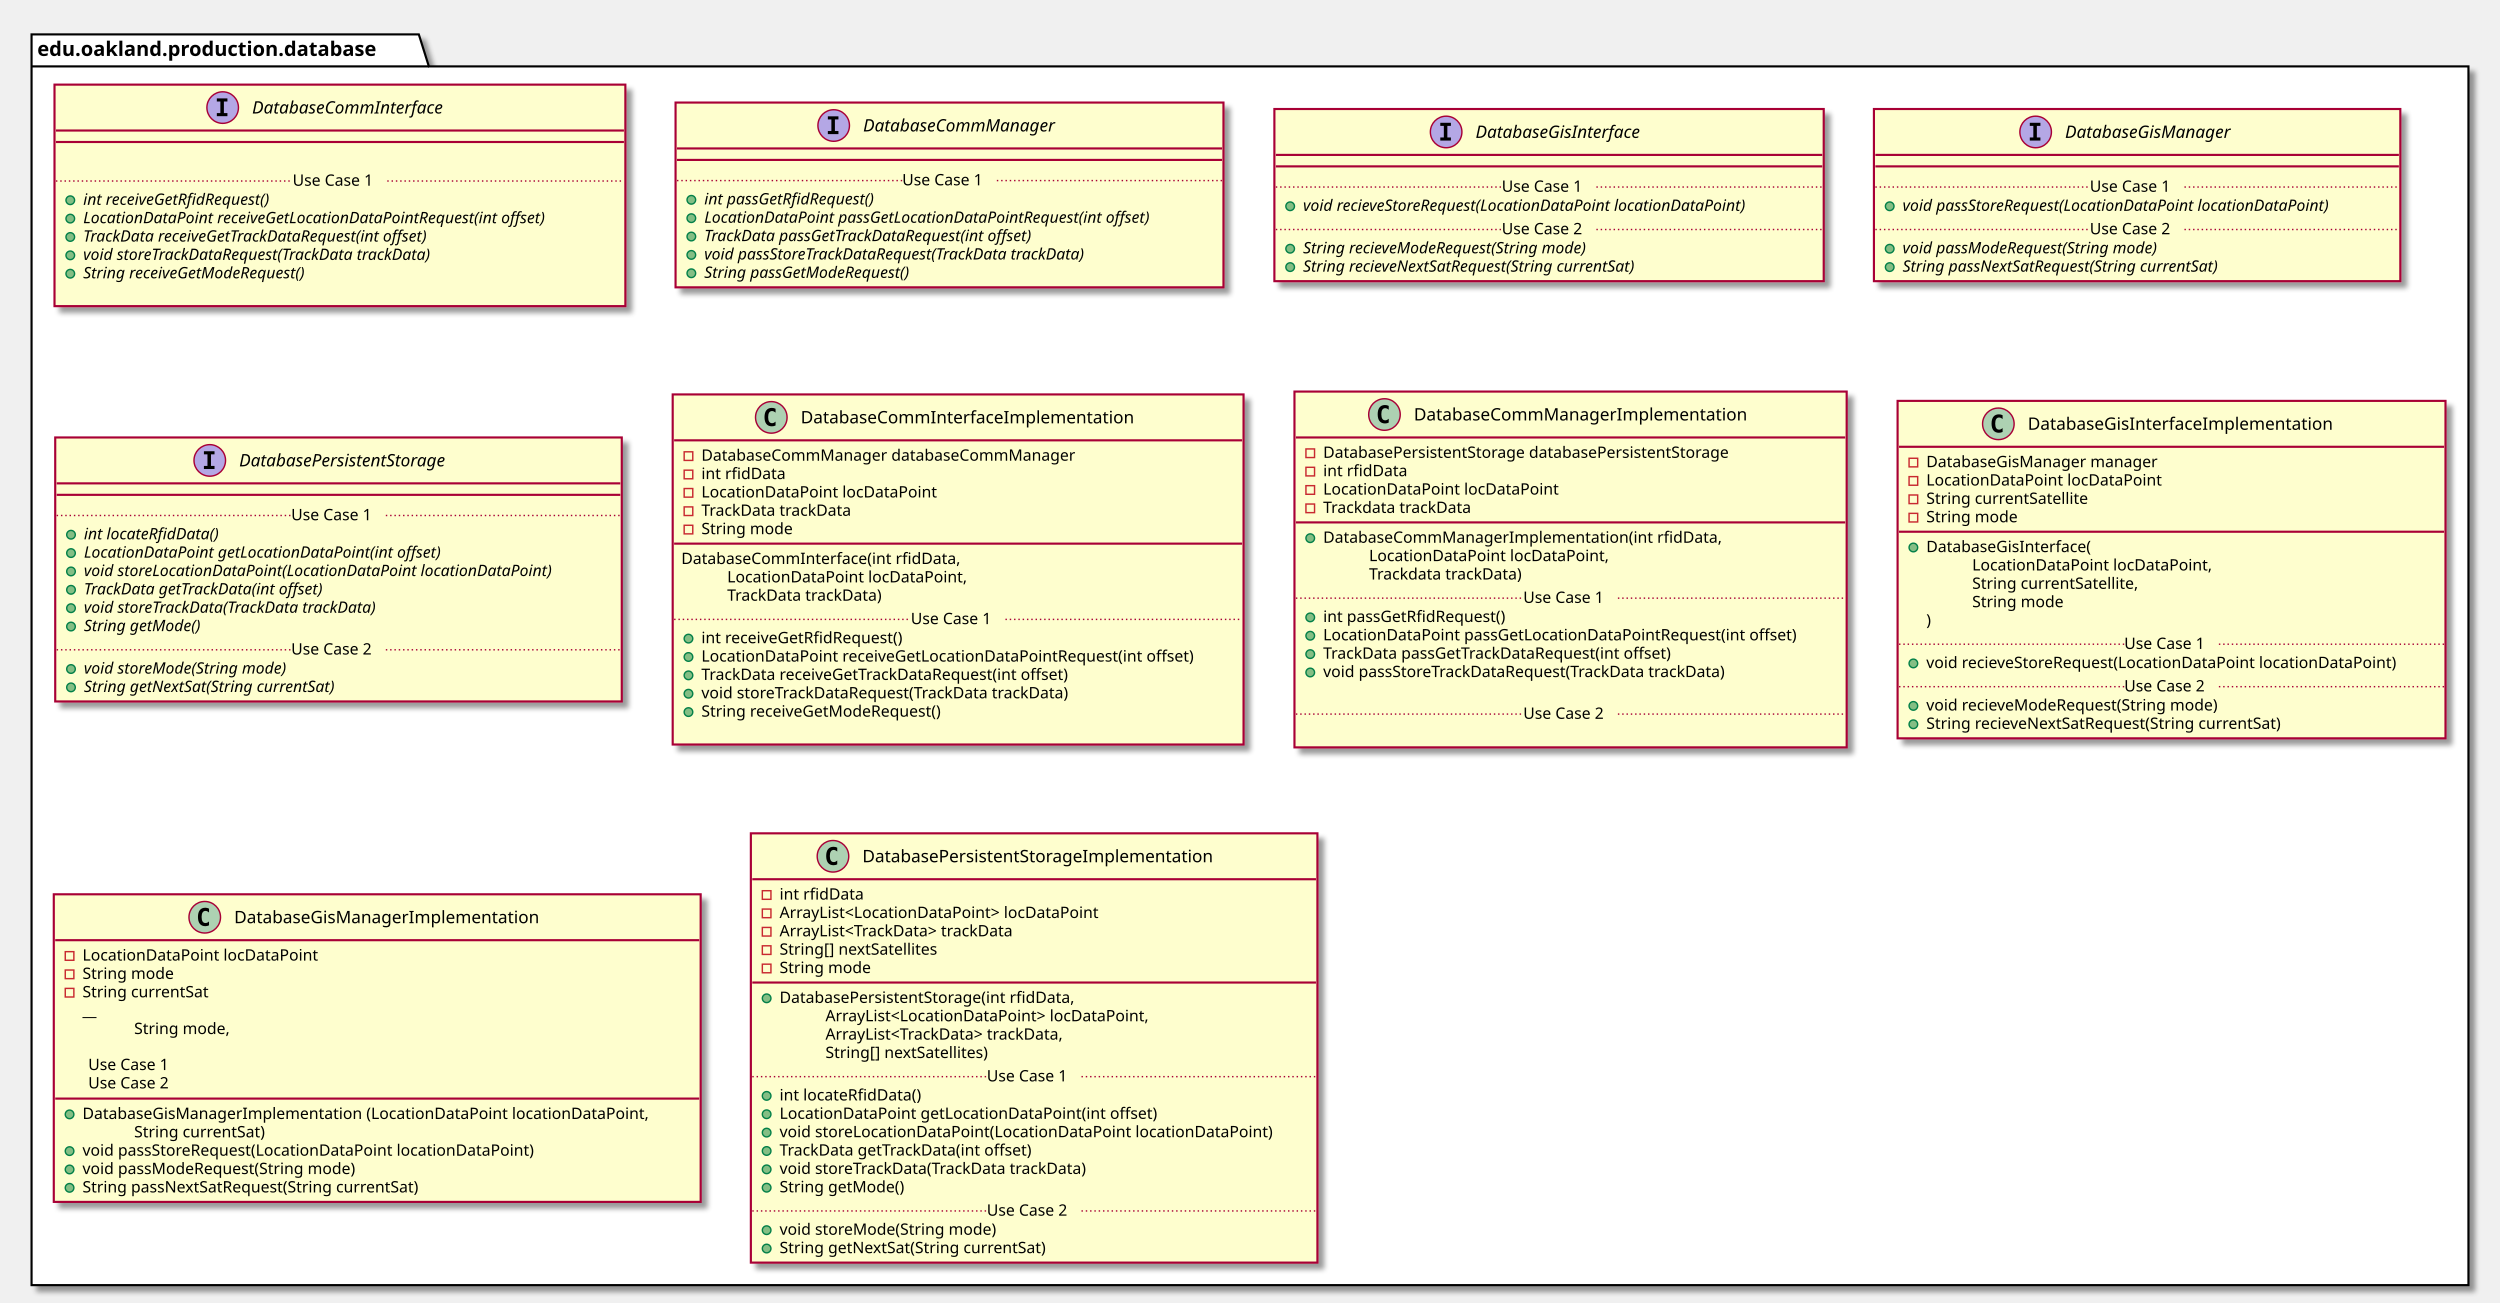
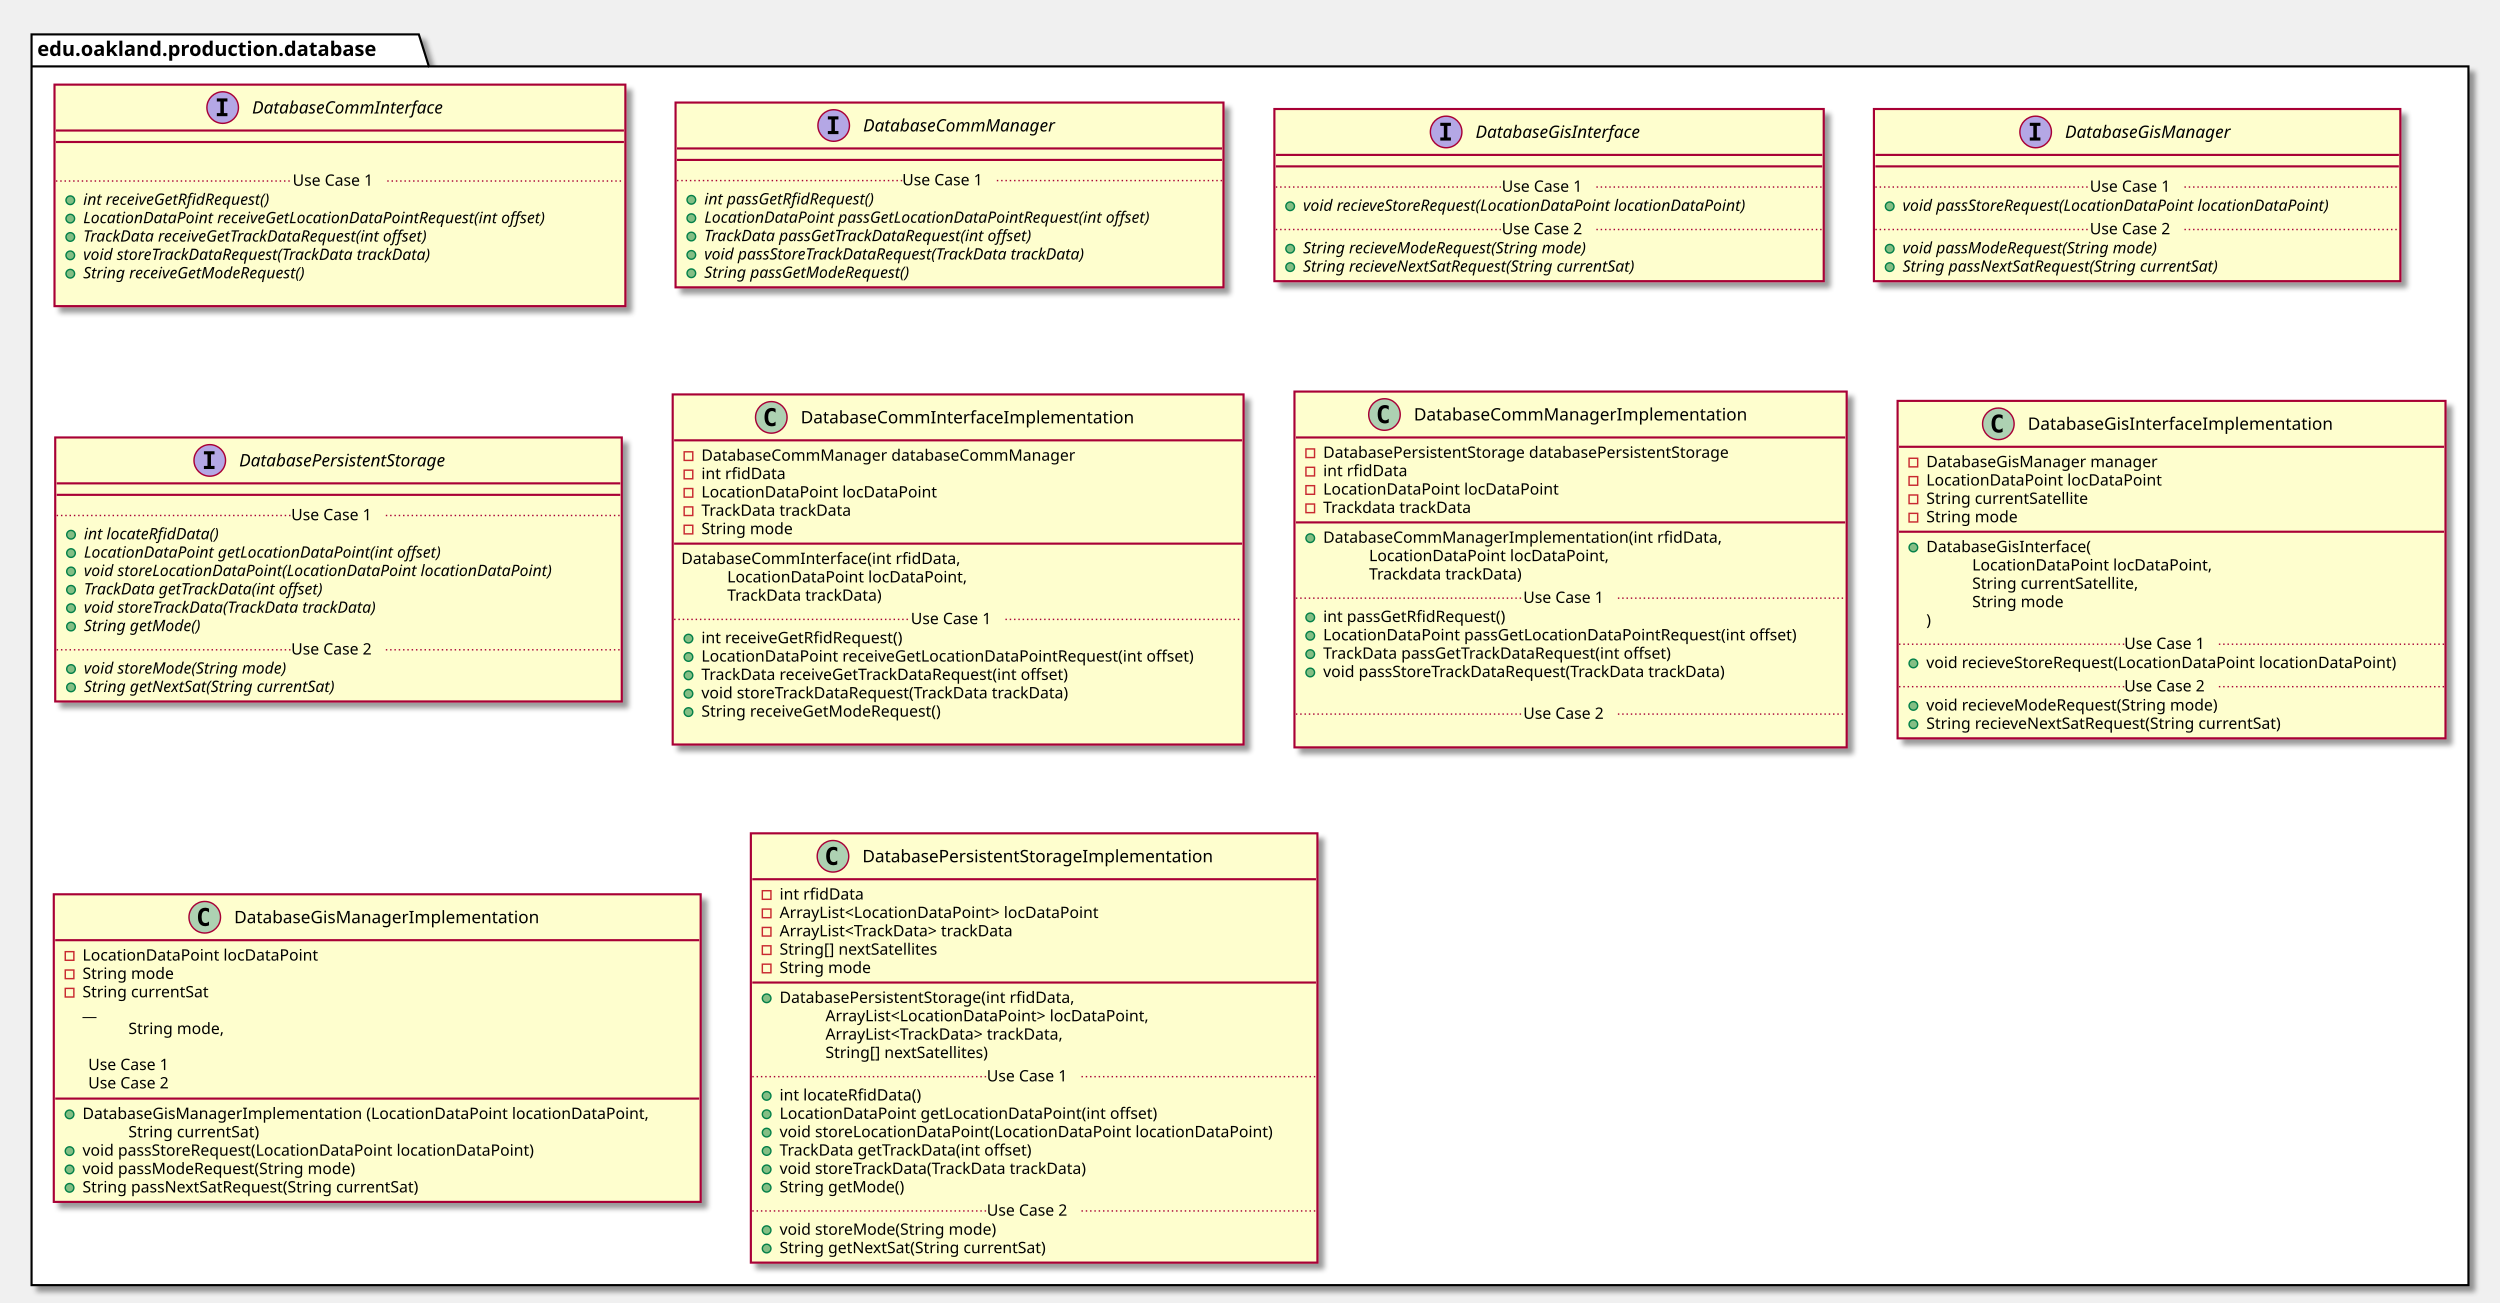
<svg xmlns="http://www.w3.org/2000/svg" contentScriptType="application/ecmascript" contentStyleType="text/css" height="908px" preserveAspectRatio="none" style="width:1743px;height:908px;" version="1.1" viewBox="0 0 1743 908" width="1743px" zoomAndPan="magnify">
  <defs>
-     <filter height="300%" id="fmvsp58btwz90" width="300%" x="-1" y="-1">
+     <filter height="300%" id="f1l8xw0b322nn3" width="300%" x="-1" y="-1">
      <feGaussianBlur result="blurOut" stdDeviation="2.0" />
      <feColorMatrix in="blurOut" result="blurOut2" type="matrix" values="0 0 0 0 0 0 0 0 0 0 0 0 0 0 0 0 0 0 .4 0" />
      <feOffset dx="4.0" dy="4.0" in="blurOut2" result="blurOut3" />
      <feBlend in="SourceGraphic" in2="blurOut3" mode="normal" />
    </filter>
  </defs>
  <g>
-     <polygon fill="#FFFFFF" filter="url(#fmvsp58btwz90)" points="22,24,292,24,299,46.297,1721,46.297,1721,896,22,896,22,24" style="stroke: #000000; stroke-width: 1.5;" />
+     <polygon fill="#FFFFFF" filter="url(#f1l8xw0b322nn3)" points="22,24,292,24,299,46.297,1721,46.297,1721,896,22,896,22,24" style="stroke: #000000; stroke-width: 1.5;" />
    <line style="stroke: #000000; stroke-width: 1.5;" x1="22" x2="299" y1="46.297" y2="46.297" />
    <text fill="#000000" font-family="sans-serif" font-size="14" font-weight="bold" lengthAdjust="spacingAndGlyphs" textLength="264" x="26" y="38.995">edu.oakland.production.database</text>
-     <rect fill="#FEFECE" filter="url(#fmvsp58btwz90)" height="154.438" id="DatabaseCommInterface" style="stroke: #A80036; stroke-width: 1.5;" width="398" x="38" y="59" />
+     <rect fill="#FEFECE" filter="url(#f1l8xw0b322nn3)" height="154.438" id="DatabaseCommInterface" style="stroke: #A80036; stroke-width: 1.5;" width="398" x="38" y="59" />
    <ellipse cx="155.25" cy="75" fill="#B4A7E5" rx="11" ry="11" style="stroke: #A80036; stroke-width: 1.0;" />
    <path d="M151.172,70.766 L151.172,68.609 L158.562,68.609 L158.562,70.766 L156.094,70.766 L156.094,78.844 L158.562,78.844 L158.562,81 L151.172,81 L151.172,78.844 L153.641,78.844 L153.641,70.766 L151.172,70.766 Z " />
    <text fill="#000000" font-family="sans-serif" font-size="12" font-style="italic" lengthAdjust="spacingAndGlyphs" textLength="155" x="175.75" y="79.154">DatabaseCommInterface</text>
    <line style="stroke: #A80036; stroke-width: 1.5;" x1="39" x2="435" y1="91" y2="91" />
    <line style="stroke: #A80036; stroke-width: 1.5;" x1="39" x2="435" y1="99" y2="99" />
    <text fill="#000000" font-family="sans-serif" font-size="11" lengthAdjust="spacingAndGlyphs" textLength="0" x="48" y="113.21" />
    <ellipse cx="49" cy="139.609" fill="#84BE84" rx="3" ry="3" style="stroke: #038048; stroke-width: 1.0;" />
    <text fill="#000000" font-family="sans-serif" font-size="11" font-style="italic" lengthAdjust="spacingAndGlyphs" textLength="156" x="58" y="142.82">int receiveGetRfidRequest()</text>
    <ellipse cx="49" cy="152.414" fill="#84BE84" rx="3" ry="3" style="stroke: #038048; stroke-width: 1.0;" />
    <text fill="#000000" font-family="sans-serif" font-size="11" font-style="italic" lengthAdjust="spacingAndGlyphs" textLength="372" x="58" y="155.625">LocationDataPoint receiveGetLocationDataPointRequest(int offset)</text>
    <ellipse cx="49" cy="165.219" fill="#84BE84" rx="3" ry="3" style="stroke: #038048; stroke-width: 1.0;" />
    <text fill="#000000" font-family="sans-serif" font-size="11" font-style="italic" lengthAdjust="spacingAndGlyphs" textLength="284" x="58" y="168.429">TrackData receiveGetTrackDataRequest(int offset)</text>
    <ellipse cx="49" cy="178.023" fill="#84BE84" rx="3" ry="3" style="stroke: #038048; stroke-width: 1.0;" />
    <text fill="#000000" font-family="sans-serif" font-size="11" font-style="italic" lengthAdjust="spacingAndGlyphs" textLength="283" x="58" y="181.234">void storeTrackDataRequest(TrackData trackData)</text>
    <ellipse cx="49" cy="190.828" fill="#84BE84" rx="3" ry="3" style="stroke: #038048; stroke-width: 1.0;" />
    <text fill="#000000" font-family="sans-serif" font-size="11" font-style="italic" lengthAdjust="spacingAndGlyphs" textLength="183" x="58" y="194.039">String receiveGetModeRequest()</text>
    <text fill="#000000" font-family="sans-serif" font-size="11" lengthAdjust="spacingAndGlyphs" textLength="0" x="62" y="206.843" />
    <line style="stroke: #A80036; stroke-width: 1.0; stroke-dasharray: 1.0,2.0;" x1="39" x2="204" y1="126.207" y2="126.207" />
    <text fill="#000000" font-family="sans-serif" font-size="11" lengthAdjust="spacingAndGlyphs" textLength="66" x="204" y="129.515">Use Case 1</text>
    <line style="stroke: #A80036; stroke-width: 1.0; stroke-dasharray: 1.0,2.0;" x1="270" x2="435" y1="126.207" y2="126.207" />
-     <rect fill="#FEFECE" filter="url(#fmvsp58btwz90)" height="128.828" id="DatabaseCommManager" style="stroke: #A80036; stroke-width: 1.5;" width="382" x="471" y="71.5" />
+     <rect fill="#FEFECE" filter="url(#f1l8xw0b322nn3)" height="128.828" id="DatabaseCommManager" style="stroke: #A80036; stroke-width: 1.5;" width="382" x="471" y="71.5" />
    <ellipse cx="581.25" cy="87.5" fill="#B4A7E5" rx="11" ry="11" style="stroke: #A80036; stroke-width: 1.0;" />
    <path d="M577.172,83.266 L577.172,81.109 L584.562,81.109 L584.562,83.266 L582.094,83.266 L582.094,91.344 L584.562,91.344 L584.562,93.5 L577.172,93.5 L577.172,91.344 L579.641,91.344 L579.641,83.266 L577.172,83.266 Z " />
    <text fill="#000000" font-family="sans-serif" font-size="12" font-style="italic" lengthAdjust="spacingAndGlyphs" textLength="153" x="601.75" y="91.654">DatabaseCommManager</text>
    <line style="stroke: #A80036; stroke-width: 1.5;" x1="472" x2="852" y1="103.5" y2="103.5" />
    <line style="stroke: #A80036; stroke-width: 1.5;" x1="472" x2="852" y1="111.5" y2="111.5" />
    <ellipse cx="482" cy="139.305" fill="#84BE84" rx="3" ry="3" style="stroke: #038048; stroke-width: 1.0;" />
    <text fill="#000000" font-family="sans-serif" font-size="11" font-style="italic" lengthAdjust="spacingAndGlyphs" textLength="140" x="491" y="142.515">int passGetRfidRequest()</text>
    <ellipse cx="482" cy="152.109" fill="#84BE84" rx="3" ry="3" style="stroke: #038048; stroke-width: 1.0;" />
    <text fill="#000000" font-family="sans-serif" font-size="11" font-style="italic" lengthAdjust="spacingAndGlyphs" textLength="356" x="491" y="155.32">LocationDataPoint passGetLocationDataPointRequest(int offset)</text>
    <ellipse cx="482" cy="164.914" fill="#84BE84" rx="3" ry="3" style="stroke: #038048; stroke-width: 1.0;" />
    <text fill="#000000" font-family="sans-serif" font-size="11" font-style="italic" lengthAdjust="spacingAndGlyphs" textLength="268" x="491" y="168.125">TrackData passGetTrackDataRequest(int offset)</text>
    <ellipse cx="482" cy="177.719" fill="#84BE84" rx="3" ry="3" style="stroke: #038048; stroke-width: 1.0;" />
    <text fill="#000000" font-family="sans-serif" font-size="11" font-style="italic" lengthAdjust="spacingAndGlyphs" textLength="310" x="491" y="180.929">void passStoreTrackDataRequest(TrackData trackData)</text>
    <ellipse cx="482" cy="190.523" fill="#84BE84" rx="3" ry="3" style="stroke: #038048; stroke-width: 1.0;" />
    <text fill="#000000" font-family="sans-serif" font-size="11" font-style="italic" lengthAdjust="spacingAndGlyphs" textLength="167" x="491" y="193.734">String passGetModeRequest()</text>
    <line style="stroke: #A80036; stroke-width: 1.0; stroke-dasharray: 1.0,2.0;" x1="472" x2="629" y1="125.902" y2="125.902" />
    <text fill="#000000" font-family="sans-serif" font-size="11" lengthAdjust="spacingAndGlyphs" textLength="66" x="629" y="129.21">Use Case 1</text>
    <line style="stroke: #A80036; stroke-width: 1.0; stroke-dasharray: 1.0,2.0;" x1="695" x2="852" y1="125.902" y2="125.902" />
-     <rect fill="#FEFECE" filter="url(#fmvsp58btwz90)" height="120.023" id="DatabaseGisInterface" style="stroke: #A80036; stroke-width: 1.5;" width="383" x="888.5" y="76" />
+     <rect fill="#FEFECE" filter="url(#f1l8xw0b322nn3)" height="120.023" id="DatabaseGisInterface" style="stroke: #A80036; stroke-width: 1.5;" width="383" x="888.5" y="76" />
    <ellipse cx="1008.25" cy="92" fill="#B4A7E5" rx="11" ry="11" style="stroke: #A80036; stroke-width: 1.0;" />
    <path d="M1004.172,87.766 L1004.172,85.609 L1011.562,85.609 L1011.562,87.766 L1009.094,87.766 L1009.094,95.844 L1011.562,95.844 L1011.562,98 L1004.172,98 L1004.172,95.844 L1006.641,95.844 L1006.641,87.766 L1004.172,87.766 Z " />
    <text fill="#000000" font-family="sans-serif" font-size="12" font-style="italic" lengthAdjust="spacingAndGlyphs" textLength="135" x="1028.75" y="96.154">DatabaseGisInterface</text>
    <line style="stroke: #A80036; stroke-width: 1.5;" x1="889.5" x2="1270.5" y1="108" y2="108" />
    <line style="stroke: #A80036; stroke-width: 1.5;" x1="889.5" x2="1270.5" y1="116" y2="116" />
    <ellipse cx="899.5" cy="143.805" fill="#84BE84" rx="3" ry="3" style="stroke: #038048; stroke-width: 1.0;" />
    <text fill="#000000" font-family="sans-serif" font-size="11" font-style="italic" lengthAdjust="spacingAndGlyphs" textLength="357" x="908.5" y="147.015">void recieveStoreRequest(LocationDataPoint locationDataPoint)</text>
    <line style="stroke: #A80036; stroke-width: 1.0; stroke-dasharray: 1.0,2.0;" x1="889.5" x2="1047" y1="130.402" y2="130.402" />
    <text fill="#000000" font-family="sans-serif" font-size="11" lengthAdjust="spacingAndGlyphs" textLength="66" x="1047" y="133.71">Use Case 1</text>
    <line style="stroke: #A80036; stroke-width: 1.0; stroke-dasharray: 1.0,2.0;" x1="1113" x2="1270.5" y1="130.402" y2="130.402" />
    <ellipse cx="899.5" cy="173.414" fill="#84BE84" rx="3" ry="3" style="stroke: #038048; stroke-width: 1.0;" />
    <text fill="#000000" font-family="sans-serif" font-size="11" font-style="italic" lengthAdjust="spacingAndGlyphs" textLength="232" x="908.5" y="176.625">String recieveModeRequest(String mode)</text>
    <ellipse cx="899.5" cy="186.219" fill="#84BE84" rx="3" ry="3" style="stroke: #038048; stroke-width: 1.0;" />
    <text fill="#000000" font-family="sans-serif" font-size="11" font-style="italic" lengthAdjust="spacingAndGlyphs" textLength="273" x="908.5" y="189.429">String recieveNextSatRequest(String currentSat)</text>
    <line style="stroke: #A80036; stroke-width: 1.0; stroke-dasharray: 1.0,2.0;" x1="889.5" x2="1047" y1="160.012" y2="160.012" />
    <text fill="#000000" font-family="sans-serif" font-size="11" lengthAdjust="spacingAndGlyphs" textLength="66" x="1047" y="163.32">Use Case 2</text>
    <line style="stroke: #A80036; stroke-width: 1.0; stroke-dasharray: 1.0,2.0;" x1="1113" x2="1270.5" y1="160.012" y2="160.012" />
-     <rect fill="#FEFECE" filter="url(#fmvsp58btwz90)" height="120.023" id="DatabaseGisManager" style="stroke: #A80036; stroke-width: 1.5;" width="367" x="1306.5" y="76" />
+     <rect fill="#FEFECE" filter="url(#f1l8xw0b322nn3)" height="120.023" id="DatabaseGisManager" style="stroke: #A80036; stroke-width: 1.5;" width="367" x="1306.5" y="76" />
    <ellipse cx="1419.25" cy="92" fill="#B4A7E5" rx="11" ry="11" style="stroke: #A80036; stroke-width: 1.0;" />
    <path d="M1415.172,87.766 L1415.172,85.609 L1422.562,85.609 L1422.562,87.766 L1420.094,87.766 L1420.094,95.844 L1422.562,95.844 L1422.562,98 L1415.172,98 L1415.172,95.844 L1417.641,95.844 L1417.641,87.766 L1415.172,87.766 Z " />
    <text fill="#000000" font-family="sans-serif" font-size="12" font-style="italic" lengthAdjust="spacingAndGlyphs" textLength="133" x="1439.75" y="96.154">DatabaseGisManager</text>
    <line style="stroke: #A80036; stroke-width: 1.5;" x1="1307.5" x2="1672.5" y1="108" y2="108" />
    <line style="stroke: #A80036; stroke-width: 1.5;" x1="1307.5" x2="1672.5" y1="116" y2="116" />
    <ellipse cx="1317.5" cy="143.805" fill="#84BE84" rx="3" ry="3" style="stroke: #038048; stroke-width: 1.0;" />
    <text fill="#000000" font-family="sans-serif" font-size="11" font-style="italic" lengthAdjust="spacingAndGlyphs" textLength="341" x="1326.5" y="147.015">void passStoreRequest(LocationDataPoint locationDataPoint)</text>
    <line style="stroke: #A80036; stroke-width: 1.0; stroke-dasharray: 1.0,2.0;" x1="1307.5" x2="1457" y1="130.402" y2="130.402" />
    <text fill="#000000" font-family="sans-serif" font-size="11" lengthAdjust="spacingAndGlyphs" textLength="66" x="1457" y="133.71">Use Case 1</text>
    <line style="stroke: #A80036; stroke-width: 1.0; stroke-dasharray: 1.0,2.0;" x1="1523" x2="1672.5" y1="130.402" y2="130.402" />
    <ellipse cx="1317.5" cy="173.414" fill="#84BE84" rx="3" ry="3" style="stroke: #038048; stroke-width: 1.0;" />
    <text fill="#000000" font-family="sans-serif" font-size="11" font-style="italic" lengthAdjust="spacingAndGlyphs" textLength="207" x="1326.5" y="176.625">void passModeRequest(String mode)</text>
    <ellipse cx="1317.5" cy="186.219" fill="#84BE84" rx="3" ry="3" style="stroke: #038048; stroke-width: 1.0;" />
    <text fill="#000000" font-family="sans-serif" font-size="11" font-style="italic" lengthAdjust="spacingAndGlyphs" textLength="257" x="1326.5" y="189.429">String passNextSatRequest(String currentSat)</text>
    <line style="stroke: #A80036; stroke-width: 1.0; stroke-dasharray: 1.0,2.0;" x1="1307.5" x2="1457" y1="160.012" y2="160.012" />
    <text fill="#000000" font-family="sans-serif" font-size="11" lengthAdjust="spacingAndGlyphs" textLength="66" x="1457" y="163.32">Use Case 2</text>
    <line style="stroke: #A80036; stroke-width: 1.0; stroke-dasharray: 1.0,2.0;" x1="1523" x2="1672.5" y1="160.012" y2="160.012" />
-     <rect fill="#FEFECE" filter="url(#fmvsp58btwz90)" height="184.047" id="DatabasePersistentStorage" style="stroke: #A80036; stroke-width: 1.5;" width="395" x="38.5" y="305" />
+     <rect fill="#FEFECE" filter="url(#f1l8xw0b322nn3)" height="184.047" id="DatabasePersistentStorage" style="stroke: #A80036; stroke-width: 1.5;" width="395" x="38.5" y="305" />
    <ellipse cx="146.25" cy="321" fill="#B4A7E5" rx="11" ry="11" style="stroke: #A80036; stroke-width: 1.0;" />
    <path d="M142.172,316.766 L142.172,314.609 L149.562,314.609 L149.562,316.766 L147.094,316.766 L147.094,324.844 L149.562,324.844 L149.562,327 L142.172,327 L142.172,324.844 L144.641,324.844 L144.641,316.766 L142.172,316.766 Z " />
    <text fill="#000000" font-family="sans-serif" font-size="12" font-style="italic" lengthAdjust="spacingAndGlyphs" textLength="171" x="166.75" y="325.154">DatabasePersistentStorage</text>
    <line style="stroke: #A80036; stroke-width: 1.5;" x1="39.5" x2="432.5" y1="337" y2="337" />
    <line style="stroke: #A80036; stroke-width: 1.5;" x1="39.5" x2="432.5" y1="345" y2="345" />
    <ellipse cx="49.5" cy="372.805" fill="#84BE84" rx="3" ry="3" style="stroke: #038048; stroke-width: 1.0;" />
    <text fill="#000000" font-family="sans-serif" font-size="11" font-style="italic" lengthAdjust="spacingAndGlyphs" textLength="108" x="58.5" y="376.015">int locateRfidData()</text>
    <ellipse cx="49.5" cy="385.609" fill="#84BE84" rx="3" ry="3" style="stroke: #038048; stroke-width: 1.0;" />
    <text fill="#000000" font-family="sans-serif" font-size="11" font-style="italic" lengthAdjust="spacingAndGlyphs" textLength="282" x="58.5" y="388.82">LocationDataPoint getLocationDataPoint(int offset)</text>
    <ellipse cx="49.5" cy="398.414" fill="#84BE84" rx="3" ry="3" style="stroke: #038048; stroke-width: 1.0;" />
    <text fill="#000000" font-family="sans-serif" font-size="11" font-style="italic" lengthAdjust="spacingAndGlyphs" textLength="369" x="58.5" y="401.625">void storeLocationDataPoint(LocationDataPoint locationDataPoint)</text>
    <ellipse cx="49.5" cy="411.219" fill="#84BE84" rx="3" ry="3" style="stroke: #038048; stroke-width: 1.0;" />
    <text fill="#000000" font-family="sans-serif" font-size="11" font-style="italic" lengthAdjust="spacingAndGlyphs" textLength="194" x="58.5" y="414.429">TrackData getTrackData(int offset)</text>
    <ellipse cx="49.5" cy="424.023" fill="#84BE84" rx="3" ry="3" style="stroke: #038048; stroke-width: 1.0;" />
    <text fill="#000000" font-family="sans-serif" font-size="11" font-style="italic" lengthAdjust="spacingAndGlyphs" textLength="237" x="58.5" y="427.234">void storeTrackData(TrackData trackData)</text>
    <ellipse cx="49.5" cy="436.828" fill="#84BE84" rx="3" ry="3" style="stroke: #038048; stroke-width: 1.0;" />
    <text fill="#000000" font-family="sans-serif" font-size="11" font-style="italic" lengthAdjust="spacingAndGlyphs" textLength="93" x="58.5" y="440.039">String getMode()</text>
    <line style="stroke: #A80036; stroke-width: 1.0; stroke-dasharray: 1.0,2.0;" x1="39.5" x2="203" y1="359.402" y2="359.402" />
    <text fill="#000000" font-family="sans-serif" font-size="11" lengthAdjust="spacingAndGlyphs" textLength="66" x="203" y="362.71">Use Case 1</text>
    <line style="stroke: #A80036; stroke-width: 1.0; stroke-dasharray: 1.0,2.0;" x1="269" x2="432.5" y1="359.402" y2="359.402" />
    <ellipse cx="49.5" cy="466.438" fill="#84BE84" rx="3" ry="3" style="stroke: #038048; stroke-width: 1.0;" />
    <text fill="#000000" font-family="sans-serif" font-size="11" font-style="italic" lengthAdjust="spacingAndGlyphs" textLength="164" x="58.5" y="469.648">void storeMode(String mode)</text>
    <ellipse cx="49.5" cy="479.242" fill="#84BE84" rx="3" ry="3" style="stroke: #038048; stroke-width: 1.0;" />
    <text fill="#000000" font-family="sans-serif" font-size="11" font-style="italic" lengthAdjust="spacingAndGlyphs" textLength="203" x="58.5" y="482.453">String getNextSat(String currentSat)</text>
    <line style="stroke: #A80036; stroke-width: 1.0; stroke-dasharray: 1.0,2.0;" x1="39.5" x2="203" y1="453.035" y2="453.035" />
    <text fill="#000000" font-family="sans-serif" font-size="11" lengthAdjust="spacingAndGlyphs" textLength="66" x="203" y="456.343">Use Case 2</text>
    <line style="stroke: #A80036; stroke-width: 1.0; stroke-dasharray: 1.0,2.0;" x1="269" x2="432.5" y1="453.035" y2="453.035" />
-     <rect fill="#FEFECE" filter="url(#fmvsp58btwz90)" height="244.07" id="DatabaseCommInterfaceImplementation" style="stroke: #A80036; stroke-width: 1.5;" width="398" x="469" y="275" />
+     <rect fill="#FEFECE" filter="url(#f1l8xw0b322nn3)" height="244.07" id="DatabaseCommInterfaceImplementation" style="stroke: #A80036; stroke-width: 1.5;" width="398" x="469" y="275" />
    <ellipse cx="537.75" cy="291" fill="#ADD1B2" rx="11" ry="11" style="stroke: #A80036; stroke-width: 1.0;" />
    <path d="M540.719,296.641 Q540.141,296.938 539.5,297.078 Q538.859,297.234 538.156,297.234 Q535.656,297.234 534.328,295.594 Q533.016,293.938 533.016,290.812 Q533.016,287.688 534.328,286.031 Q535.656,284.375 538.156,284.375 Q538.859,284.375 539.5,284.531 Q540.156,284.688 540.719,284.984 L540.719,287.703 Q540.094,287.125 539.5,286.859 Q538.906,286.578 538.281,286.578 Q536.938,286.578 536.25,287.656 Q535.562,288.719 535.562,290.812 Q535.562,292.906 536.25,293.984 Q536.938,295.047 538.281,295.047 Q538.906,295.047 539.5,294.781 Q540.094,294.5 540.719,293.922 L540.719,296.641 Z " />
    <text fill="#000000" font-family="sans-serif" font-size="12" lengthAdjust="spacingAndGlyphs" textLength="252" x="558.25" y="295.154">DatabaseCommInterfaceImplementation</text>
    <line style="stroke: #A80036; stroke-width: 1.5;" x1="470" x2="866" y1="307" y2="307" />
    <rect fill="none" height="6" style="stroke: #C82930; stroke-width: 1.0;" width="6" x="477" y="315" />
    <text fill="#000000" font-family="sans-serif" font-size="11" lengthAdjust="spacingAndGlyphs" textLength="283" x="489" y="321.21">DatabaseCommManager databaseCommManager</text>
    <rect fill="none" height="6" style="stroke: #C82930; stroke-width: 1.0;" width="6" x="477" y="327.805" />
    <text fill="#000000" font-family="sans-serif" font-size="11" lengthAdjust="spacingAndGlyphs" textLength="63" x="489" y="334.015">int rfidData</text>
    <rect fill="none" height="6" style="stroke: #C82930; stroke-width: 1.0;" width="6" x="477" y="340.609" />
    <text fill="#000000" font-family="sans-serif" font-size="11" lengthAdjust="spacingAndGlyphs" textLength="175" x="489" y="346.82">LocationDataPoint locDataPoint</text>
    <rect fill="none" height="6" style="stroke: #C82930; stroke-width: 1.0;" width="6" x="477" y="353.414" />
    <text fill="#000000" font-family="sans-serif" font-size="11" lengthAdjust="spacingAndGlyphs" textLength="115" x="489" y="359.625">TrackData trackData</text>
    <rect fill="none" height="6" style="stroke: #C82930; stroke-width: 1.0;" width="6" x="477" y="366.219" />
    <text fill="#000000" font-family="sans-serif" font-size="11" lengthAdjust="spacingAndGlyphs" textLength="70" x="489" y="372.429">String mode</text>
    <line style="stroke: #A80036; stroke-width: 1.5;" x1="470" x2="866" y1="379.023" y2="379.023" />
    <text fill="#000000" font-family="sans-serif" font-size="11" lengthAdjust="spacingAndGlyphs" textLength="212" x="475" y="393.234">DatabaseCommInterface(int rfidData,</text>
    <text fill="#000000" font-family="sans-serif" font-size="11" lengthAdjust="spacingAndGlyphs" textLength="179" x="507" y="406.039">LocationDataPoint locDataPoint,</text>
    <text fill="#000000" font-family="sans-serif" font-size="11" lengthAdjust="spacingAndGlyphs" textLength="119" x="507" y="418.843">TrackData trackData)</text>
    <ellipse cx="480" cy="445.242" fill="#84BE84" rx="3" ry="3" style="stroke: #038048; stroke-width: 1.0;" />
    <text fill="#000000" font-family="sans-serif" font-size="11" lengthAdjust="spacingAndGlyphs" textLength="154" x="489" y="448.453">int receiveGetRfidRequest()</text>
    <ellipse cx="480" cy="458.047" fill="#84BE84" rx="3" ry="3" style="stroke: #038048; stroke-width: 1.0;" />
    <text fill="#000000" font-family="sans-serif" font-size="11" lengthAdjust="spacingAndGlyphs" textLength="372" x="489" y="461.257">LocationDataPoint receiveGetLocationDataPointRequest(int offset)</text>
    <ellipse cx="480" cy="470.852" fill="#84BE84" rx="3" ry="3" style="stroke: #038048; stroke-width: 1.0;" />
    <text fill="#000000" font-family="sans-serif" font-size="11" lengthAdjust="spacingAndGlyphs" textLength="284" x="489" y="474.062">TrackData receiveGetTrackDataRequest(int offset)</text>
    <ellipse cx="480" cy="483.656" fill="#84BE84" rx="3" ry="3" style="stroke: #038048; stroke-width: 1.0;" />
    <text fill="#000000" font-family="sans-serif" font-size="11" lengthAdjust="spacingAndGlyphs" textLength="283" x="489" y="486.867">void storeTrackDataRequest(TrackData trackData)</text>
    <ellipse cx="480" cy="496.461" fill="#84BE84" rx="3" ry="3" style="stroke: #038048; stroke-width: 1.0;" />
    <text fill="#000000" font-family="sans-serif" font-size="11" lengthAdjust="spacingAndGlyphs" textLength="183" x="489" y="499.671">String receiveGetModeRequest()</text>
    <text fill="#000000" font-family="sans-serif" font-size="11" lengthAdjust="spacingAndGlyphs" textLength="0" x="493" y="512.476" />
    <line style="stroke: #A80036; stroke-width: 1.0; stroke-dasharray: 1.0,2.0;" x1="470" x2="635" y1="431.84" y2="431.84" />
    <text fill="#000000" font-family="sans-serif" font-size="11" lengthAdjust="spacingAndGlyphs" textLength="66" x="635" y="435.148">Use Case 1</text>
    <line style="stroke: #A80036; stroke-width: 1.0; stroke-dasharray: 1.0,2.0;" x1="701" x2="866" y1="431.84" y2="431.84" />
-     <rect fill="#FEFECE" filter="url(#fmvsp58btwz90)" height="248.07" id="DatabaseCommManagerImplementation" style="stroke: #A80036; stroke-width: 1.5;" width="385" x="902.5" y="273" />
+     <rect fill="#FEFECE" filter="url(#f1l8xw0b322nn3)" height="248.07" id="DatabaseCommManagerImplementation" style="stroke: #A80036; stroke-width: 1.5;" width="385" x="902.5" y="273" />
    <ellipse cx="965.25" cy="289" fill="#ADD1B2" rx="11" ry="11" style="stroke: #A80036; stroke-width: 1.0;" />
    <path d="M968.219,294.641 Q967.641,294.938 967,295.078 Q966.359,295.234 965.656,295.234 Q963.156,295.234 961.828,293.594 Q960.516,291.938 960.516,288.812 Q960.516,285.688 961.828,284.031 Q963.156,282.375 965.656,282.375 Q966.359,282.375 967,282.531 Q967.656,282.688 968.219,282.984 L968.219,285.703 Q967.594,285.125 967,284.859 Q966.406,284.578 965.781,284.578 Q964.438,284.578 963.75,285.656 Q963.062,286.719 963.062,288.812 Q963.062,290.906 963.75,291.984 Q964.438,293.047 965.781,293.047 Q966.406,293.047 967,292.781 Q967.594,292.5 968.219,291.922 L968.219,294.641 Z " />
    <text fill="#000000" font-family="sans-serif" font-size="12" lengthAdjust="spacingAndGlyphs" textLength="251" x="985.75" y="293.154">DatabaseCommManagerImplementation</text>
    <line style="stroke: #A80036; stroke-width: 1.5;" x1="903.5" x2="1286.5" y1="305" y2="305" />
    <rect fill="none" height="6" style="stroke: #C82930; stroke-width: 1.0;" width="6" x="910.5" y="313" />
    <text fill="#000000" font-family="sans-serif" font-size="11" lengthAdjust="spacingAndGlyphs" textLength="317" x="922.5" y="319.21">DatabasePersistentStorage databasePersistentStorage</text>
    <rect fill="none" height="6" style="stroke: #C82930; stroke-width: 1.0;" width="6" x="910.5" y="325.805" />
    <text fill="#000000" font-family="sans-serif" font-size="11" lengthAdjust="spacingAndGlyphs" textLength="63" x="922.5" y="332.015">int rfidData</text>
    <rect fill="none" height="6" style="stroke: #C82930; stroke-width: 1.0;" width="6" x="910.5" y="338.609" />
    <text fill="#000000" font-family="sans-serif" font-size="11" lengthAdjust="spacingAndGlyphs" textLength="175" x="922.5" y="344.82">LocationDataPoint locDataPoint</text>
    <rect fill="none" height="6" style="stroke: #C82930; stroke-width: 1.0;" width="6" x="910.5" y="351.414" />
    <text fill="#000000" font-family="sans-serif" font-size="11" lengthAdjust="spacingAndGlyphs" textLength="114" x="922.5" y="357.625">Trackdata trackData</text>
    <line style="stroke: #A80036; stroke-width: 1.5;" x1="903.5" x2="1286.5" y1="364.219" y2="364.219" />
    <ellipse cx="913.5" cy="375.219" fill="#84BE84" rx="3" ry="3" style="stroke: #038048; stroke-width: 1.0;" />
    <text fill="#000000" font-family="sans-serif" font-size="11" lengthAdjust="spacingAndGlyphs" textLength="299" x="922.5" y="378.429">DatabaseCommManagerImplementation(int rfidData,</text>
    <text fill="#000000" font-family="sans-serif" font-size="11" lengthAdjust="spacingAndGlyphs" textLength="179" x="954.5" y="391.234">LocationDataPoint locDataPoint,</text>
    <text fill="#000000" font-family="sans-serif" font-size="11" lengthAdjust="spacingAndGlyphs" textLength="118" x="954.5" y="404.039">Trackdata trackData)</text>
    <ellipse cx="913.5" cy="430.438" fill="#84BE84" rx="3" ry="3" style="stroke: #038048; stroke-width: 1.0;" />
    <text fill="#000000" font-family="sans-serif" font-size="11" lengthAdjust="spacingAndGlyphs" textLength="141" x="922.5" y="433.648">int passGetRfidRequest()</text>
    <ellipse cx="913.5" cy="443.242" fill="#84BE84" rx="3" ry="3" style="stroke: #038048; stroke-width: 1.0;" />
    <text fill="#000000" font-family="sans-serif" font-size="11" lengthAdjust="spacingAndGlyphs" textLength="359" x="922.5" y="446.453">LocationDataPoint passGetLocationDataPointRequest(int offset)</text>
    <ellipse cx="913.5" cy="456.047" fill="#84BE84" rx="3" ry="3" style="stroke: #038048; stroke-width: 1.0;" />
    <text fill="#000000" font-family="sans-serif" font-size="11" lengthAdjust="spacingAndGlyphs" textLength="271" x="922.5" y="459.257">TrackData passGetTrackDataRequest(int offset)</text>
    <ellipse cx="913.5" cy="468.852" fill="#84BE84" rx="3" ry="3" style="stroke: #038048; stroke-width: 1.0;" />
    <text fill="#000000" font-family="sans-serif" font-size="11" lengthAdjust="spacingAndGlyphs" textLength="312" x="922.5" y="472.062">void passStoreTrackDataRequest(TrackData trackData)</text>
    <text fill="#000000" font-family="sans-serif" font-size="11" lengthAdjust="spacingAndGlyphs" textLength="0" x="926.5" y="484.867" />
    <line style="stroke: #A80036; stroke-width: 1.0; stroke-dasharray: 1.0,2.0;" x1="903.5" x2="1062" y1="417.035" y2="417.035" />
    <text fill="#000000" font-family="sans-serif" font-size="11" lengthAdjust="spacingAndGlyphs" textLength="66" x="1062" y="420.343">Use Case 1</text>
    <line style="stroke: #A80036; stroke-width: 1.0; stroke-dasharray: 1.0,2.0;" x1="1128" x2="1286.5" y1="417.035" y2="417.035" />
    <text fill="#000000" font-family="sans-serif" font-size="11" lengthAdjust="spacingAndGlyphs" textLength="0" x="912.5" y="514.476" />
    <line style="stroke: #A80036; stroke-width: 1.0; stroke-dasharray: 1.0,2.0;" x1="903.5" x2="1062" y1="497.863" y2="497.863" />
    <text fill="#000000" font-family="sans-serif" font-size="11" lengthAdjust="spacingAndGlyphs" textLength="66" x="1062" y="501.171">Use Case 2</text>
    <line style="stroke: #A80036; stroke-width: 1.0; stroke-dasharray: 1.0,2.0;" x1="1128" x2="1286.5" y1="497.863" y2="497.863" />
-     <rect fill="#FEFECE" filter="url(#fmvsp58btwz90)" height="235.266" id="DatabaseGisInterfaceImplementation" style="stroke: #A80036; stroke-width: 1.5;" width="382" x="1323" y="279.5" />
+     <rect fill="#FEFECE" filter="url(#f1l8xw0b322nn3)" height="235.266" id="DatabaseGisInterfaceImplementation" style="stroke: #A80036; stroke-width: 1.5;" width="382" x="1323" y="279.5" />
    <ellipse cx="1393.25" cy="295.5" fill="#ADD1B2" rx="11" ry="11" style="stroke: #A80036; stroke-width: 1.0;" />
    <path d="M1396.219,301.141 Q1395.641,301.438 1395,301.578 Q1394.359,301.734 1393.656,301.734 Q1391.156,301.734 1389.828,300.094 Q1388.516,298.438 1388.516,295.312 Q1388.516,292.188 1389.828,290.531 Q1391.156,288.875 1393.656,288.875 Q1394.359,288.875 1395,289.031 Q1395.656,289.188 1396.219,289.484 L1396.219,292.203 Q1395.594,291.625 1395,291.359 Q1394.406,291.078 1393.781,291.078 Q1392.438,291.078 1391.75,292.156 Q1391.062,293.219 1391.062,295.312 Q1391.062,297.406 1391.75,298.484 Q1392.438,299.547 1393.781,299.547 Q1394.406,299.547 1395,299.281 Q1395.594,299 1396.219,298.422 L1396.219,301.141 Z " />
    <text fill="#000000" font-family="sans-serif" font-size="12" lengthAdjust="spacingAndGlyphs" textLength="233" x="1413.75" y="299.654">DatabaseGisInterfaceImplementation</text>
    <line style="stroke: #A80036; stroke-width: 1.5;" x1="1324" x2="1704" y1="311.5" y2="311.5" />
    <rect fill="none" height="6" style="stroke: #C82930; stroke-width: 1.0;" width="6" x="1331" y="319.5" />
    <text fill="#000000" font-family="sans-serif" font-size="11" lengthAdjust="spacingAndGlyphs" textLength="177" x="1343" y="325.71">DatabaseGisManager manager</text>
    <rect fill="none" height="6" style="stroke: #C82930; stroke-width: 1.0;" width="6" x="1331" y="332.305" />
    <text fill="#000000" font-family="sans-serif" font-size="11" lengthAdjust="spacingAndGlyphs" textLength="175" x="1343" y="338.515">LocationDataPoint locDataPoint</text>
    <rect fill="none" height="6" style="stroke: #C82930; stroke-width: 1.0;" width="6" x="1331" y="345.109" />
    <text fill="#000000" font-family="sans-serif" font-size="11" lengthAdjust="spacingAndGlyphs" textLength="125" x="1343" y="351.32">String currentSatellite</text>
    <rect fill="none" height="6" style="stroke: #C82930; stroke-width: 1.0;" width="6" x="1331" y="357.914" />
    <text fill="#000000" font-family="sans-serif" font-size="11" lengthAdjust="spacingAndGlyphs" textLength="70" x="1343" y="364.125">String mode</text>
    <line style="stroke: #A80036; stroke-width: 1.5;" x1="1324" x2="1704" y1="370.719" y2="370.719" />
    <ellipse cx="1334" cy="381.719" fill="#84BE84" rx="3" ry="3" style="stroke: #038048; stroke-width: 1.0;" />
    <text fill="#000000" font-family="sans-serif" font-size="11" lengthAdjust="spacingAndGlyphs" textLength="127" x="1343" y="384.929">DatabaseGisInterface(</text>
    <text fill="#000000" font-family="sans-serif" font-size="11" lengthAdjust="spacingAndGlyphs" textLength="179" x="1375" y="397.734">LocationDataPoint locDataPoint,</text>
    <text fill="#000000" font-family="sans-serif" font-size="11" lengthAdjust="spacingAndGlyphs" textLength="129" x="1375" y="410.539">String currentSatellite,</text>
    <text fill="#000000" font-family="sans-serif" font-size="11" lengthAdjust="spacingAndGlyphs" textLength="70" x="1375" y="423.343">String mode</text>
    <text fill="#000000" font-family="sans-serif" font-size="11" lengthAdjust="spacingAndGlyphs" textLength="4" x="1343" y="436.148">)</text>
    <ellipse cx="1334" cy="462.547" fill="#84BE84" rx="3" ry="3" style="stroke: #038048; stroke-width: 1.0;" />
    <text fill="#000000" font-family="sans-serif" font-size="11" lengthAdjust="spacingAndGlyphs" textLength="356" x="1343" y="465.757">void recieveStoreRequest(LocationDataPoint locationDataPoint)</text>
    <line style="stroke: #A80036; stroke-width: 1.0; stroke-dasharray: 1.0,2.0;" x1="1324" x2="1481" y1="449.144" y2="449.144" />
    <text fill="#000000" font-family="sans-serif" font-size="11" lengthAdjust="spacingAndGlyphs" textLength="66" x="1481" y="452.453">Use Case 1</text>
    <line style="stroke: #A80036; stroke-width: 1.0; stroke-dasharray: 1.0,2.0;" x1="1547" x2="1704" y1="449.144" y2="449.144" />
    <ellipse cx="1334" cy="492.156" fill="#84BE84" rx="3" ry="3" style="stroke: #038048; stroke-width: 1.0;" />
    <text fill="#000000" font-family="sans-serif" font-size="11" lengthAdjust="spacingAndGlyphs" textLength="222" x="1343" y="495.367">void recieveModeRequest(String mode)</text>
    <ellipse cx="1334" cy="504.961" fill="#84BE84" rx="3" ry="3" style="stroke: #038048; stroke-width: 1.0;" />
    <text fill="#000000" font-family="sans-serif" font-size="11" lengthAdjust="spacingAndGlyphs" textLength="275" x="1343" y="508.171">String recieveNextSatRequest(String currentSat)</text>
    <line style="stroke: #A80036; stroke-width: 1.0; stroke-dasharray: 1.0,2.0;" x1="1324" x2="1481" y1="478.754" y2="478.754" />
    <text fill="#000000" font-family="sans-serif" font-size="11" lengthAdjust="spacingAndGlyphs" textLength="66" x="1481" y="482.062">Use Case 2</text>
    <line style="stroke: #A80036; stroke-width: 1.0; stroke-dasharray: 1.0,2.0;" x1="1547" x2="1704" y1="478.754" y2="478.754" />
-     <rect fill="#FEFECE" filter="url(#fmvsp58btwz90)" height="214.461" id="DatabaseGisManagerImplementation" style="stroke: #A80036; stroke-width: 1.5;" width="451" x="37.5" y="623.5" />
+     <rect fill="#FEFECE" filter="url(#f1l8xw0b322nn3)" height="214.461" id="DatabaseGisManagerImplementation" style="stroke: #A80036; stroke-width: 1.5;" width="451" x="37.5" y="623.5" />
    <ellipse cx="142.75" cy="639.5" fill="#ADD1B2" rx="11" ry="11" style="stroke: #A80036; stroke-width: 1.0;" />
    <path d="M145.719,645.141 Q145.141,645.438 144.5,645.578 Q143.859,645.734 143.156,645.734 Q140.656,645.734 139.328,644.094 Q138.016,642.438 138.016,639.312 Q138.016,636.188 139.328,634.531 Q140.656,632.875 143.156,632.875 Q143.859,632.875 144.5,633.031 Q145.156,633.188 145.719,633.484 L145.719,636.203 Q145.094,635.625 144.5,635.359 Q143.906,635.078 143.281,635.078 Q141.938,635.078 141.25,636.156 Q140.562,637.219 140.562,639.312 Q140.562,641.406 141.25,642.484 Q141.938,643.547 143.281,643.547 Q143.906,643.547 144.5,643.281 Q145.094,643 145.719,642.422 L145.719,645.141 Z " />
    <text fill="#000000" font-family="sans-serif" font-size="12" lengthAdjust="spacingAndGlyphs" textLength="232" x="163.25" y="643.654">DatabaseGisManagerImplementation</text>
    <line style="stroke: #A80036; stroke-width: 1.5;" x1="38.5" x2="487.5" y1="655.5" y2="655.5" />
    <rect fill="none" height="6" style="stroke: #C82930; stroke-width: 1.0;" width="6" x="45.5" y="663.5" />
    <text fill="#000000" font-family="sans-serif" font-size="11" lengthAdjust="spacingAndGlyphs" textLength="175" x="57.5" y="669.71">LocationDataPoint locDataPoint</text>
    <rect fill="none" height="6" style="stroke: #C82930; stroke-width: 1.0;" width="6" x="45.5" y="676.305" />
    <text fill="#000000" font-family="sans-serif" font-size="11" lengthAdjust="spacingAndGlyphs" textLength="70" x="57.5" y="682.515">String mode</text>
    <rect fill="none" height="6" style="stroke: #C82930; stroke-width: 1.0;" width="6" x="45.5" y="689.109" />
    <text fill="#000000" font-family="sans-serif" font-size="11" lengthAdjust="spacingAndGlyphs" textLength="98" x="57.5" y="695.32">String currentSat</text>
    <text fill="#000000" font-family="sans-serif" font-size="11" lengthAdjust="spacingAndGlyphs" textLength="12" x="57.5" y="708.125">__</text>
-     <text fill="#000000" font-family="sans-serif" font-size="11" lengthAdjust="spacingAndGlyphs" textLength="74" x="93.5" y="720.929">String mode,</text>
+     <text fill="#000000" font-family="sans-serif" font-size="11" lengthAdjust="spacingAndGlyphs" textLength="74" x="89.5" y="720.929">String mode,</text>
    <text fill="#000000" font-family="sans-serif" font-size="11" lengthAdjust="spacingAndGlyphs" textLength="0" x="61.5" y="733.734" />
    <line style="stroke: #A80036; stroke-width: 1.0; stroke-dasharray: 1.0,2.0;" x1="57.5" x2="57.5" y1="742.731" y2="742.731" />
    <text fill="#000000" font-family="sans-serif" font-size="11" lengthAdjust="spacingAndGlyphs" textLength="66" x="61.5" y="746.039">Use Case 1</text>
    <line style="stroke: #A80036; stroke-width: 1.0; stroke-dasharray: 1.0,2.0;" x1="131.5" x2="131.5" y1="742.731" y2="742.731" />
    <line style="stroke: #A80036; stroke-width: 1.0; stroke-dasharray: 1.0,2.0;" x1="57.5" x2="57.5" y1="755.535" y2="755.535" />
    <text fill="#000000" font-family="sans-serif" font-size="11" lengthAdjust="spacingAndGlyphs" textLength="66" x="61.5" y="758.843">Use Case 2</text>
    <line style="stroke: #A80036; stroke-width: 1.0; stroke-dasharray: 1.0,2.0;" x1="131.5" x2="131.5" y1="755.535" y2="755.535" />
    <line style="stroke: #A80036; stroke-width: 1.5;" x1="38.5" x2="487.5" y1="765.938" y2="765.938" />
    <ellipse cx="48.5" cy="776.938" fill="#84BE84" rx="3" ry="3" style="stroke: #038048; stroke-width: 1.0;" />
    <text fill="#000000" font-family="sans-serif" font-size="11" lengthAdjust="spacingAndGlyphs" textLength="425" x="57.5" y="780.148">DatabaseGisManagerImplementation (LocationDataPoint locationDataPoint,</text>
-     <text fill="#000000" font-family="sans-serif" font-size="11" lengthAdjust="spacingAndGlyphs" textLength="102" x="93.5" y="792.953">String currentSat)</text>
+     <text fill="#000000" font-family="sans-serif" font-size="11" lengthAdjust="spacingAndGlyphs" textLength="102" x="89.5" y="792.953">String currentSat)</text>
    <ellipse cx="48.5" cy="802.547" fill="#84BE84" rx="3" ry="3" style="stroke: #038048; stroke-width: 1.0;" />
    <text fill="#000000" font-family="sans-serif" font-size="11" lengthAdjust="spacingAndGlyphs" textLength="343" x="57.5" y="805.757">void passStoreRequest(LocationDataPoint locationDataPoint)</text>
    <ellipse cx="48.5" cy="815.352" fill="#84BE84" rx="3" ry="3" style="stroke: #038048; stroke-width: 1.0;" />
    <text fill="#000000" font-family="sans-serif" font-size="11" lengthAdjust="spacingAndGlyphs" textLength="209" x="57.5" y="818.562">void passModeRequest(String mode)</text>
    <ellipse cx="48.5" cy="828.156" fill="#84BE84" rx="3" ry="3" style="stroke: #038048; stroke-width: 1.0;" />
    <text fill="#000000" font-family="sans-serif" font-size="11" lengthAdjust="spacingAndGlyphs" textLength="262" x="57.5" y="831.367">String passNextSatRequest(String currentSat)</text>
-     <rect fill="#FEFECE" filter="url(#fmvsp58btwz90)" height="299.289" id="DatabasePersistentStorageImplementation" style="stroke: #A80036; stroke-width: 1.5;" width="395" x="523.5" y="581" />
+     <rect fill="#FEFECE" filter="url(#f1l8xw0b322nn3)" height="299.289" id="DatabasePersistentStorageImplementation" style="stroke: #A80036; stroke-width: 1.5;" width="395" x="523.5" y="581" />
    <ellipse cx="580.75" cy="597" fill="#ADD1B2" rx="11" ry="11" style="stroke: #A80036; stroke-width: 1.0;" />
    <path d="M583.719,602.641 Q583.141,602.938 582.5,603.078 Q581.859,603.234 581.156,603.234 Q578.656,603.234 577.328,601.594 Q576.016,599.938 576.016,596.812 Q576.016,593.688 577.328,592.031 Q578.656,590.375 581.156,590.375 Q581.859,590.375 582.5,590.531 Q583.156,590.688 583.719,590.984 L583.719,593.703 Q583.094,593.125 582.5,592.859 Q581.906,592.578 581.281,592.578 Q579.938,592.578 579.25,593.656 Q578.562,594.719 578.562,596.812 Q578.562,598.906 579.25,599.984 Q579.938,601.047 581.281,601.047 Q581.906,601.047 582.5,600.781 Q583.094,600.5 583.719,599.922 L583.719,602.641 Z " />
    <text fill="#000000" font-family="sans-serif" font-size="12" lengthAdjust="spacingAndGlyphs" textLength="272" x="601.25" y="601.154">DatabasePersistentStorageImplementation</text>
    <line style="stroke: #A80036; stroke-width: 1.5;" x1="524.5" x2="917.5" y1="613" y2="613" />
    <rect fill="none" height="6" style="stroke: #C82930; stroke-width: 1.0;" width="6" x="531.5" y="621" />
    <text fill="#000000" font-family="sans-serif" font-size="11" lengthAdjust="spacingAndGlyphs" textLength="63" x="543.5" y="627.21">int rfidData</text>
    <rect fill="none" height="6" style="stroke: #C82930; stroke-width: 1.0;" width="6" x="531.5" y="633.805" />
    <text fill="#000000" font-family="sans-serif" font-size="11" lengthAdjust="spacingAndGlyphs" textLength="243" x="543.5" y="640.015">ArrayList&lt;LocationDataPoint&gt; locDataPoint</text>
    <rect fill="none" height="6" style="stroke: #C82930; stroke-width: 1.0;" width="6" x="531.5" y="646.609" />
    <text fill="#000000" font-family="sans-serif" font-size="11" lengthAdjust="spacingAndGlyphs" textLength="183" x="543.5" y="652.82">ArrayList&lt;TrackData&gt; trackData</text>
    <rect fill="none" height="6" style="stroke: #C82930; stroke-width: 1.0;" width="6" x="531.5" y="659.414" />
    <text fill="#000000" font-family="sans-serif" font-size="11" lengthAdjust="spacingAndGlyphs" textLength="123" x="543.5" y="665.625">String[] nextSatellites</text>
    <rect fill="none" height="6" style="stroke: #C82930; stroke-width: 1.0;" width="6" x="531.5" y="672.219" />
    <text fill="#000000" font-family="sans-serif" font-size="11" lengthAdjust="spacingAndGlyphs" textLength="70" x="543.5" y="678.429">String mode</text>
    <line style="stroke: #A80036; stroke-width: 1.5;" x1="524.5" x2="917.5" y1="685.023" y2="685.023" />
    <ellipse cx="534.5" cy="696.023" fill="#84BE84" rx="3" ry="3" style="stroke: #038048; stroke-width: 1.0;" />
    <text fill="#000000" font-family="sans-serif" font-size="11" lengthAdjust="spacingAndGlyphs" textLength="228" x="543.5" y="699.234">DatabasePersistentStorage(int rfidData,</text>
    <text fill="#000000" font-family="sans-serif" font-size="11" lengthAdjust="spacingAndGlyphs" textLength="247" x="575.5" y="712.039">ArrayList&lt;LocationDataPoint&gt; locDataPoint,</text>
    <text fill="#000000" font-family="sans-serif" font-size="11" lengthAdjust="spacingAndGlyphs" textLength="187" x="575.5" y="724.843">ArrayList&lt;TrackData&gt; trackData,</text>
    <text fill="#000000" font-family="sans-serif" font-size="11" lengthAdjust="spacingAndGlyphs" textLength="127" x="575.5" y="737.648">String[] nextSatellites)</text>
    <ellipse cx="534.5" cy="764.047" fill="#84BE84" rx="3" ry="3" style="stroke: #038048; stroke-width: 1.0;" />
    <text fill="#000000" font-family="sans-serif" font-size="11" lengthAdjust="spacingAndGlyphs" textLength="107" x="543.5" y="767.257">int locateRfidData()</text>
    <ellipse cx="534.5" cy="776.852" fill="#84BE84" rx="3" ry="3" style="stroke: #038048; stroke-width: 1.0;" />
    <text fill="#000000" font-family="sans-serif" font-size="11" lengthAdjust="spacingAndGlyphs" textLength="283" x="543.5" y="780.062">LocationDataPoint getLocationDataPoint(int offset)</text>
    <ellipse cx="534.5" cy="789.656" fill="#84BE84" rx="3" ry="3" style="stroke: #038048; stroke-width: 1.0;" />
    <text fill="#000000" font-family="sans-serif" font-size="11" lengthAdjust="spacingAndGlyphs" textLength="369" x="543.5" y="792.867">void storeLocationDataPoint(LocationDataPoint locationDataPoint)</text>
    <ellipse cx="534.5" cy="802.461" fill="#84BE84" rx="3" ry="3" style="stroke: #038048; stroke-width: 1.0;" />
    <text fill="#000000" font-family="sans-serif" font-size="11" lengthAdjust="spacingAndGlyphs" textLength="195" x="543.5" y="805.671">TrackData getTrackData(int offset)</text>
    <ellipse cx="534.5" cy="815.266" fill="#84BE84" rx="3" ry="3" style="stroke: #038048; stroke-width: 1.0;" />
    <text fill="#000000" font-family="sans-serif" font-size="11" lengthAdjust="spacingAndGlyphs" textLength="237" x="543.5" y="818.476">void storeTrackData(TrackData trackData)</text>
    <ellipse cx="534.5" cy="828.07" fill="#84BE84" rx="3" ry="3" style="stroke: #038048; stroke-width: 1.0;" />
    <text fill="#000000" font-family="sans-serif" font-size="11" lengthAdjust="spacingAndGlyphs" textLength="94" x="543.5" y="831.281">String getMode()</text>
    <line style="stroke: #A80036; stroke-width: 1.0; stroke-dasharray: 1.0,2.0;" x1="524.5" x2="688" y1="750.644" y2="750.644" />
    <text fill="#000000" font-family="sans-serif" font-size="11" lengthAdjust="spacingAndGlyphs" textLength="66" x="688" y="753.953">Use Case 1</text>
    <line style="stroke: #A80036; stroke-width: 1.0; stroke-dasharray: 1.0,2.0;" x1="754" x2="917.5" y1="750.644" y2="750.644" />
    <ellipse cx="534.5" cy="857.68" fill="#84BE84" rx="3" ry="3" style="stroke: #038048; stroke-width: 1.0;" />
    <text fill="#000000" font-family="sans-serif" font-size="11" lengthAdjust="spacingAndGlyphs" textLength="165" x="543.5" y="860.89">void storeMode(String mode)</text>
    <ellipse cx="534.5" cy="870.484" fill="#84BE84" rx="3" ry="3" style="stroke: #038048; stroke-width: 1.0;" />
    <text fill="#000000" font-family="sans-serif" font-size="11" lengthAdjust="spacingAndGlyphs" textLength="206" x="543.5" y="873.695">String getNextSat(String currentSat)</text>
    <line style="stroke: #A80036; stroke-width: 1.0; stroke-dasharray: 1.0,2.0;" x1="524.5" x2="688" y1="844.277" y2="844.277" />
    <text fill="#000000" font-family="sans-serif" font-size="11" lengthAdjust="spacingAndGlyphs" textLength="66" x="688" y="847.585">Use Case 2</text>
    <line style="stroke: #A80036; stroke-width: 1.0; stroke-dasharray: 1.0,2.0;" x1="754" x2="917.5" y1="844.277" y2="844.277" />
  </g>
</svg>
